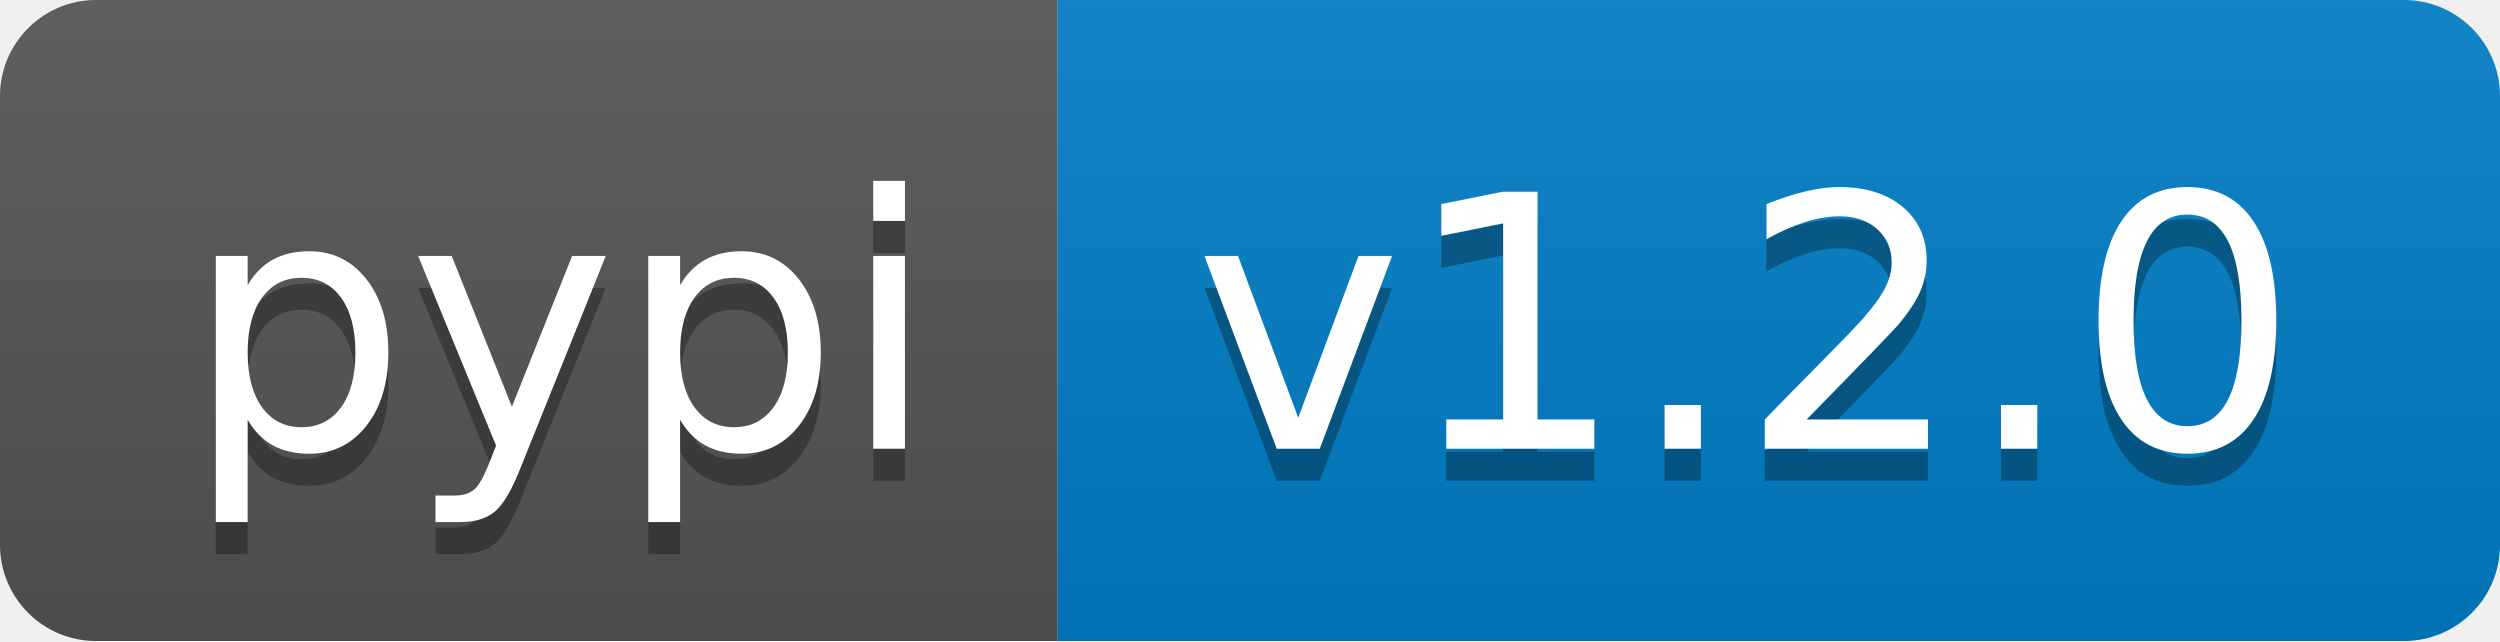
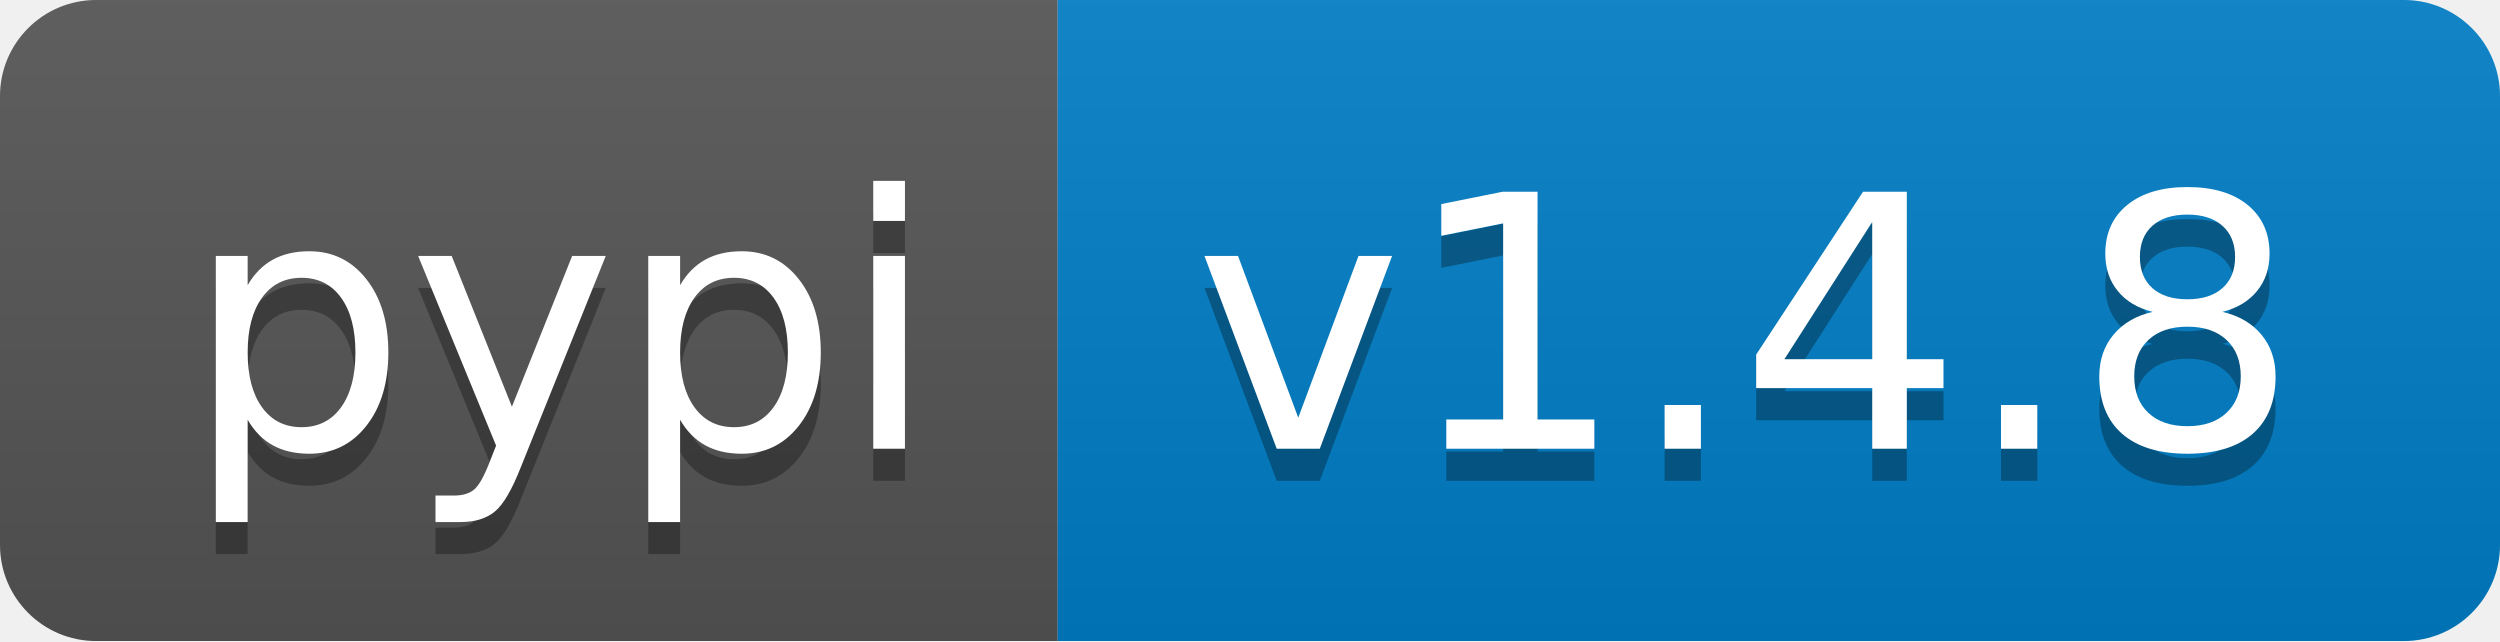
- <svg xmlns="http://www.w3.org/2000/svg" width="78" height="20" role="img" aria-label="pypi: v1.2.0">
+ <svg xmlns="http://www.w3.org/2000/svg" width="78" height="20" role="img" aria-label="pypi: v1.4.8">
  <linearGradient id="s" x2="0" y2="100%">
    <stop offset="0" stop-color="#bbb" stop-opacity=".1" />
    <stop offset="1" stop-opacity=".1" />
  </linearGradient>
  <clipPath id="r">
    <rect width="78" height="20" rx="3" fill="#fff" />
  </clipPath>
  <g clip-path="url(#r)">
    <rect width="33" height="20" fill="#555" />
    <rect x="33" width="45" height="20" fill="#007ec6" />
    <rect width="78" height="20" fill="url(#s)" />
  </g>
  <g fill="#fff" text-anchor="middle" font-family="Verdana,Geneva,DejaVu Sans,sans-serif" text-rendering="geometricPrecision" font-size="110">
    <text aria-hidden="true" x="175" y="150" fill="#010101" fill-opacity=".3" transform="scale(.1)" textLength="230">pypi</text>
    <text x="175" y="140" transform="scale(.1)" fill="#fff" textLength="230">pypi</text>
-     <text aria-hidden="true" x="545" y="150" fill="#010101" fill-opacity=".3" transform="scale(.1)" textLength="350">v1.2.0</text>
-     <text x="545" y="140" transform="scale(.1)" fill="#fff" textLength="350">v1.2.0</text>
+     <text aria-hidden="true" x="545" y="150" fill="#010101" fill-opacity=".3" transform="scale(.1)" textLength="350">v1.4.8</text>
+     <text x="545" y="140" transform="scale(.1)" fill="#fff" textLength="350">v1.4.8</text>
  </g>
</svg>
